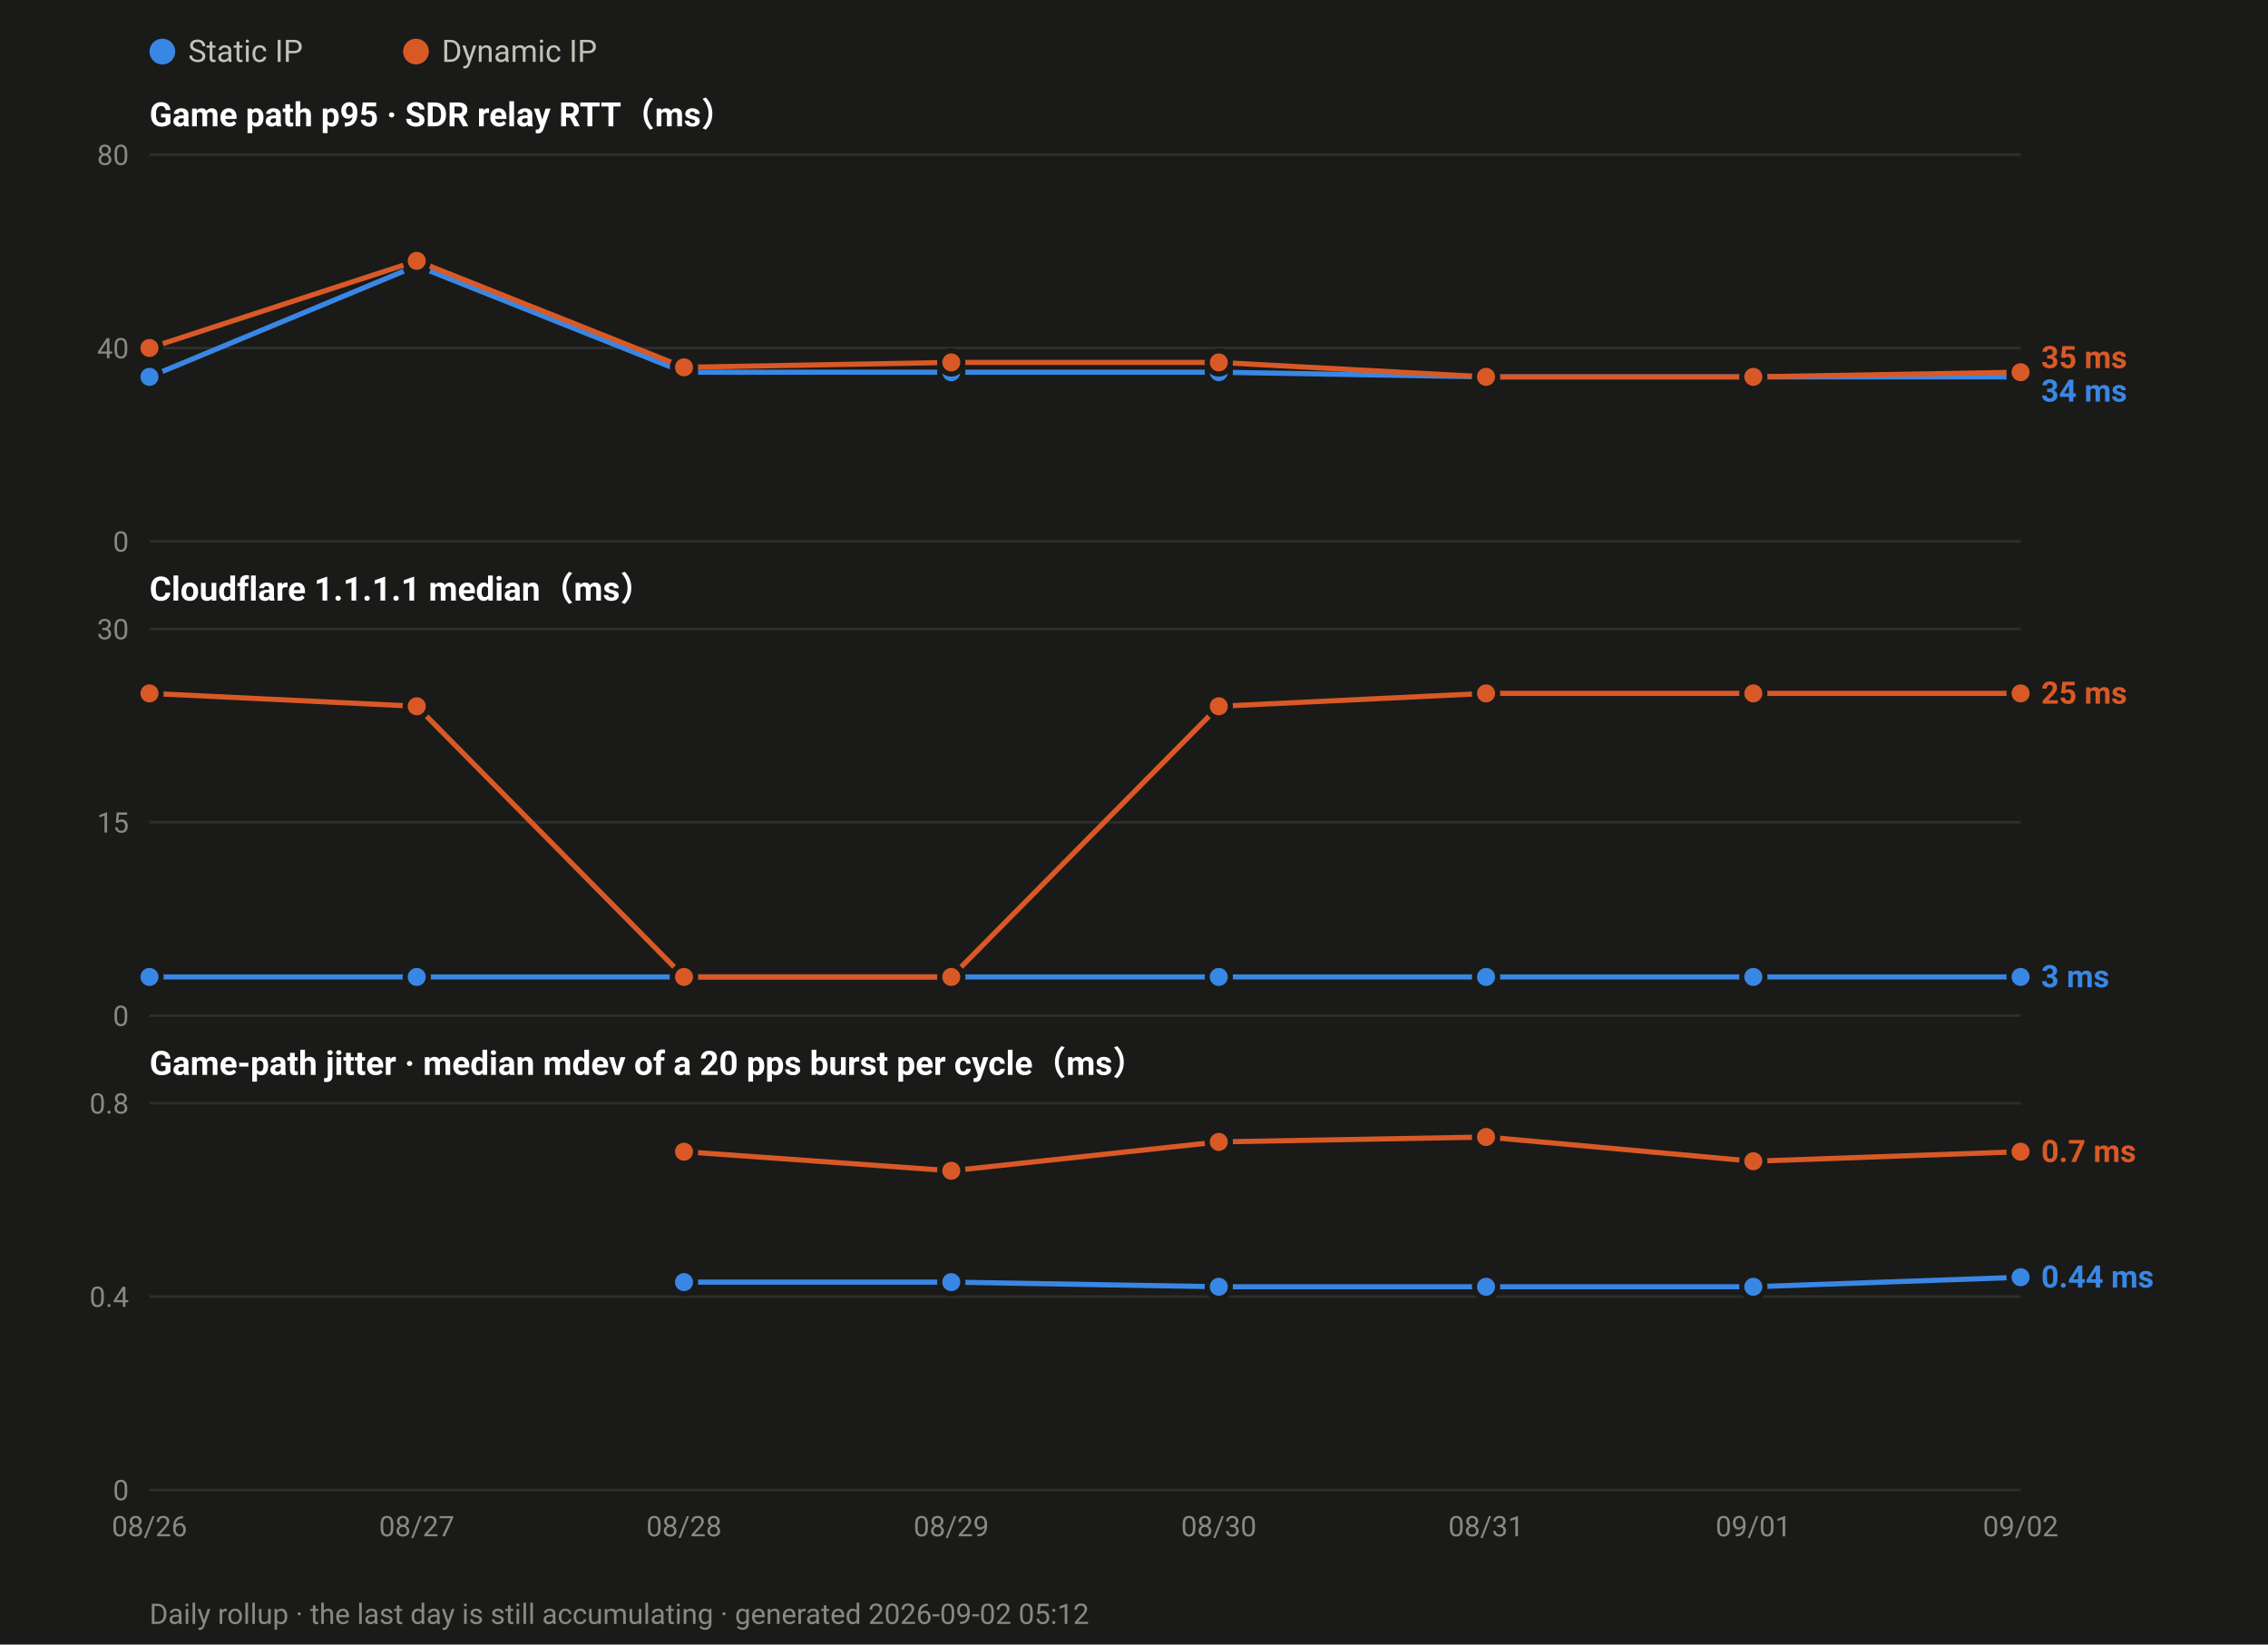
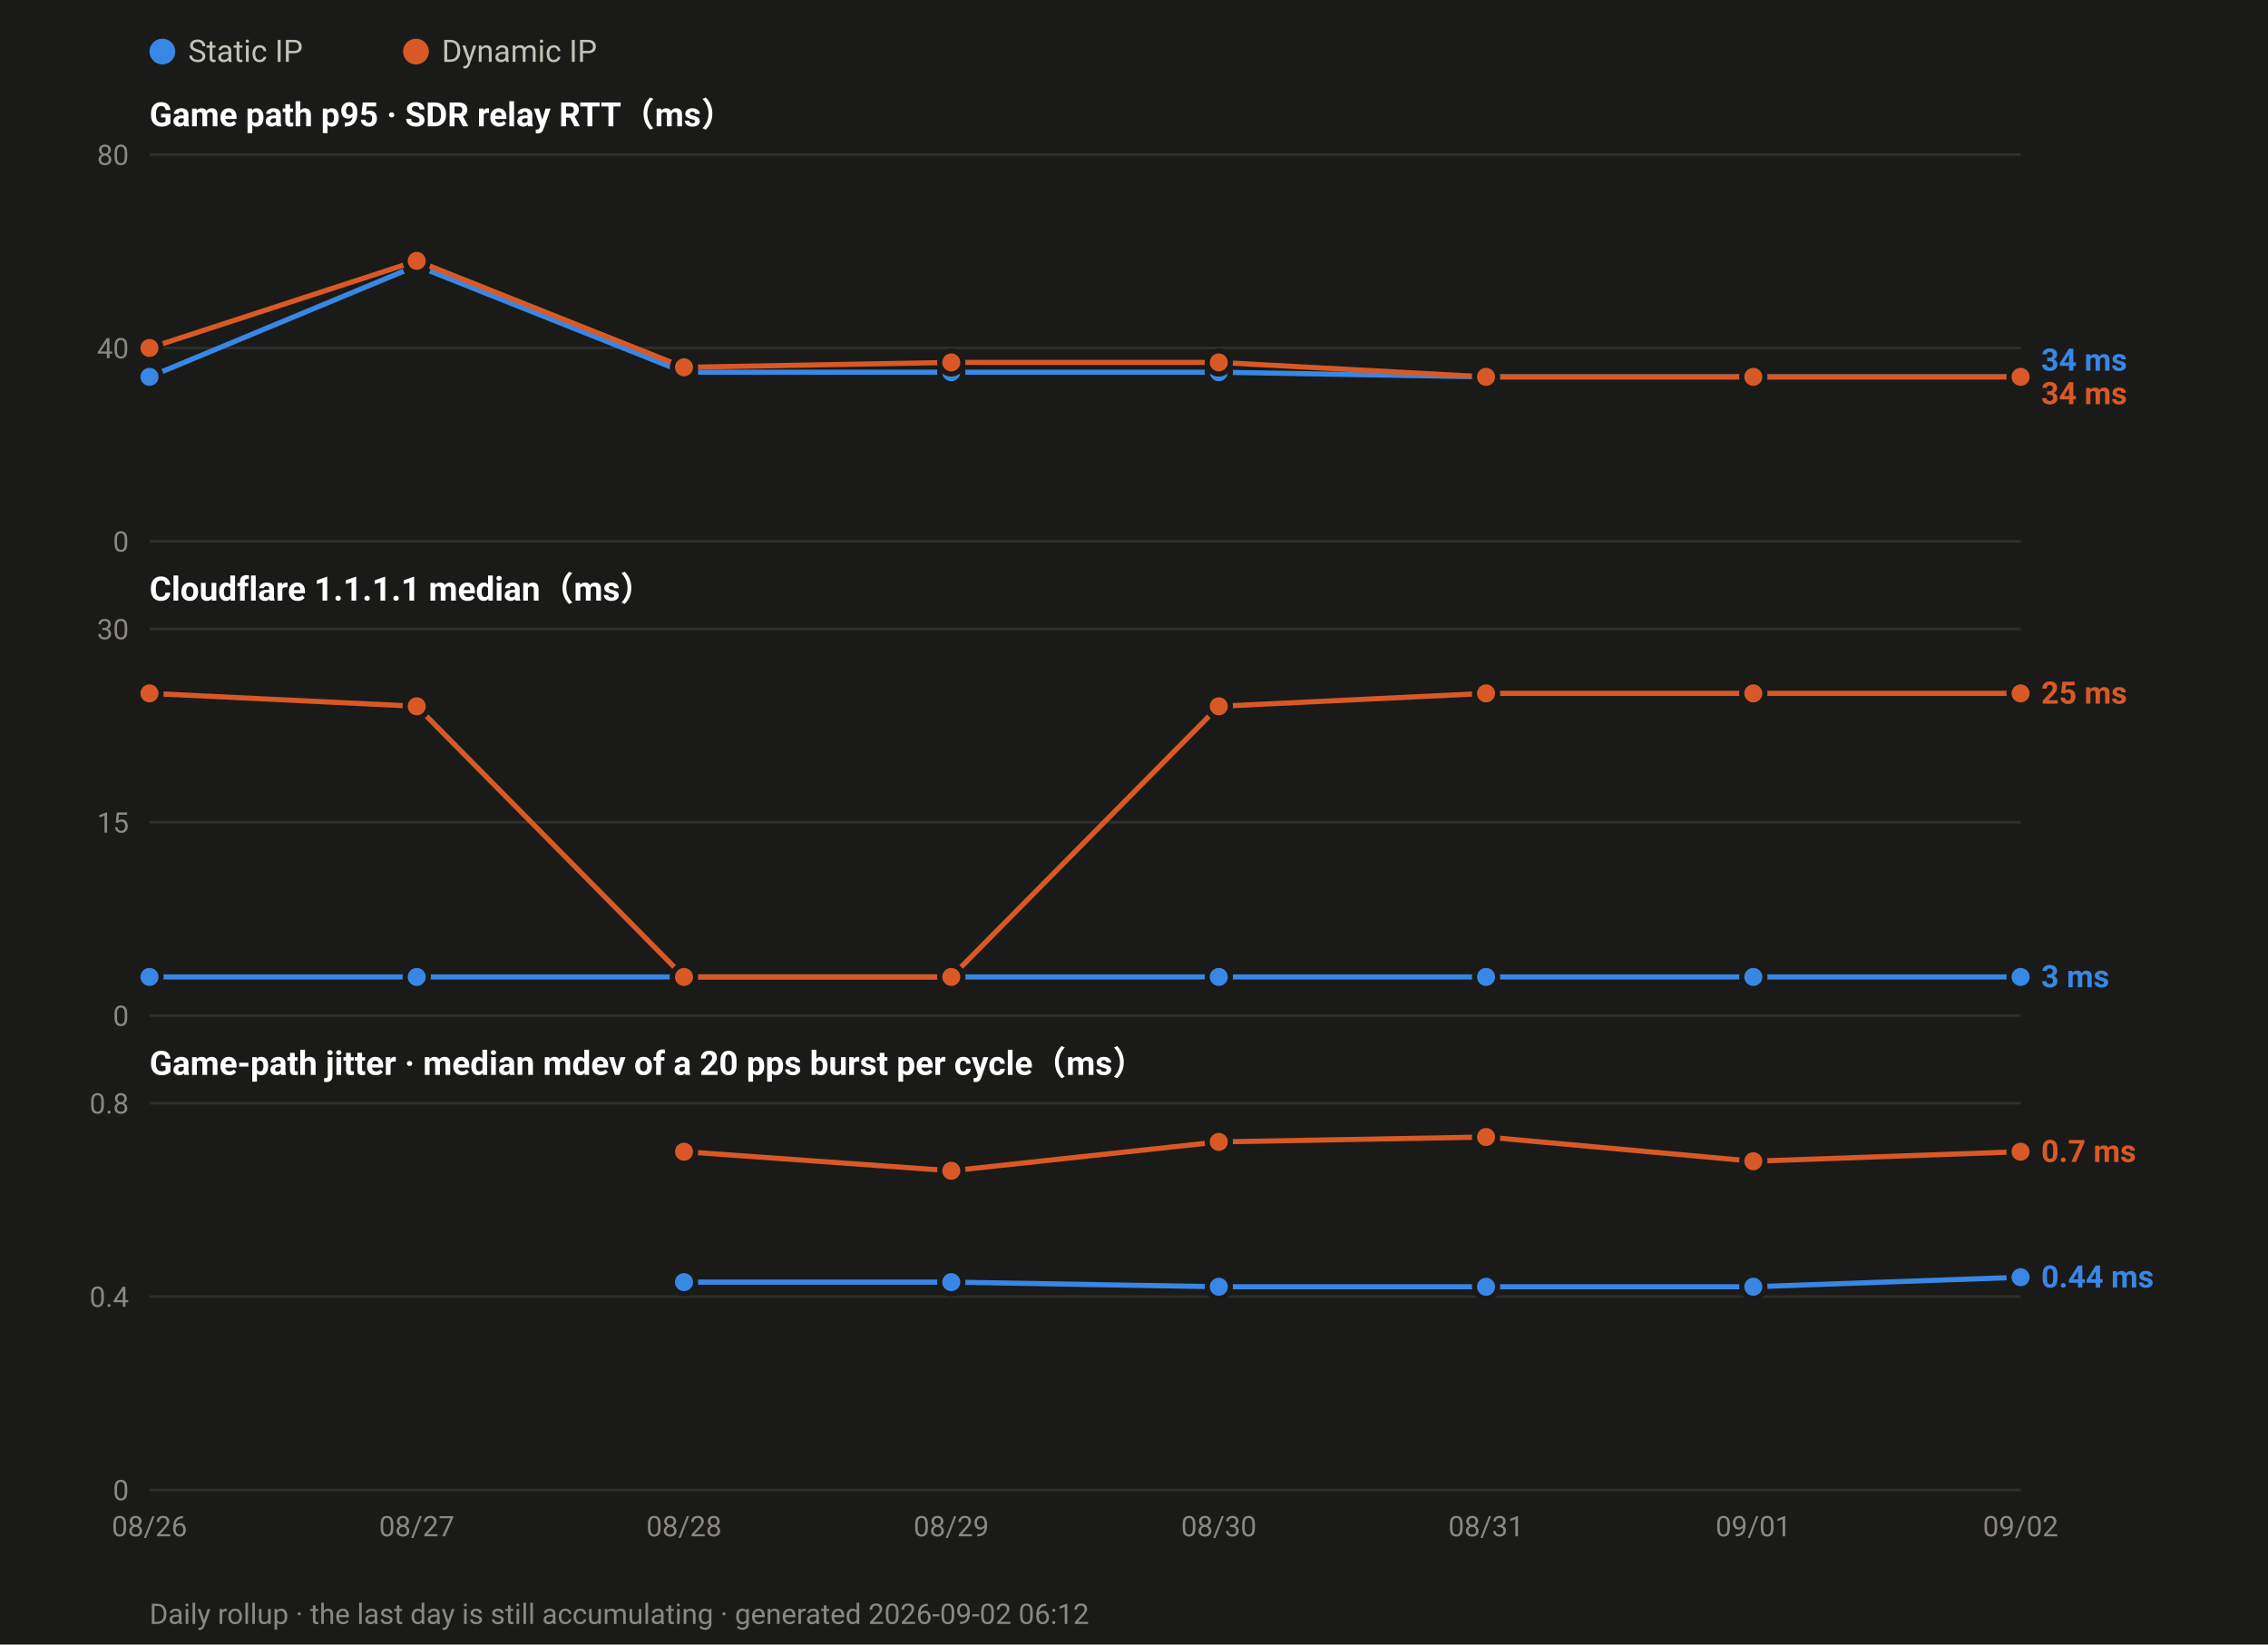
<svg xmlns="http://www.w3.org/2000/svg" width="880" height="638" viewBox="0 0 880 638" font-family="ui-sans-serif,-apple-system,Segoe UI,Roboto,Helvetica,Arial,sans-serif">
  <rect width="880" height="638" fill="#1a1a19" />
  <circle cx="63.0" cy="20" r="5" fill="#3987e5" />
  <text x="73.0" y="24" font-size="12" fill="#c3c2b7">Static IP</text>
  <circle cx="161.4" cy="20" r="5" fill="#d95926" />
  <text x="171.4" y="24" font-size="12" fill="#c3c2b7">Dynamic IP</text>
  <text x="58" y="49.0" font-size="13" font-weight="600" fill="#ffffff">Game path p95 · SDR relay RTT（ms）</text>
  <line x1="58" y1="210.0" x2="784.0" y2="210.0" stroke="#2e2e2c" stroke-width="1" />
  <text x="50" y="214.0" font-size="11" text-anchor="end" fill="#8a8880">0</text>
  <line x1="58" y1="135.0" x2="784.0" y2="135.0" stroke="#2e2e2c" stroke-width="1" />
  <text x="50" y="139.0" font-size="11" text-anchor="end" fill="#8a8880">40</text>
  <line x1="58" y1="60.0" x2="784.0" y2="60.0" stroke="#2e2e2c" stroke-width="1" />
  <text x="50" y="64.0" font-size="11" text-anchor="end" fill="#8a8880">80</text>
  <polyline fill="none" stroke="#3987e5" stroke-width="2" stroke-linejoin="round" points="58.0,146.2 161.7,103.1 265.4,144.4 369.1,144.4 472.9,144.4 576.6,146.2 680.3,146.2 784.0,146.2" />
  <circle cx="58.0" cy="146.2" r="4.5" fill="#3987e5" stroke="#1a1a19" stroke-width="2" />
  <circle cx="161.7" cy="103.1" r="4.5" fill="#3987e5" stroke="#1a1a19" stroke-width="2" />
  <circle cx="265.4" cy="144.4" r="4.5" fill="#3987e5" stroke="#1a1a19" stroke-width="2" />
  <circle cx="369.1" cy="144.4" r="4.5" fill="#3987e5" stroke="#1a1a19" stroke-width="2" />
  <circle cx="472.9" cy="144.4" r="4.5" fill="#3987e5" stroke="#1a1a19" stroke-width="2" />
  <circle cx="576.6" cy="146.2" r="4.5" fill="#3987e5" stroke="#1a1a19" stroke-width="2" />
  <circle cx="680.3" cy="146.2" r="4.5" fill="#3987e5" stroke="#1a1a19" stroke-width="2" />
  <circle cx="784.0" cy="146.2" r="4.5" fill="#3987e5" stroke="#1a1a19" stroke-width="2" />
-   <polyline fill="none" stroke="#d95926" stroke-width="2" stroke-linejoin="round" points="58.0,135.0 161.7,101.2 265.4,142.5 369.1,140.6 472.9,140.6 576.6,146.2 680.3,146.2 784.0,144.4" />
+   <polyline fill="none" stroke="#d95926" stroke-width="2" stroke-linejoin="round" points="58.0,135.0 161.7,101.2 265.4,142.5 369.1,140.6 472.9,140.6 576.6,146.2 680.3,146.2 784.0,146.2" />
  <circle cx="58.0" cy="135.0" r="4.5" fill="#d95926" stroke="#1a1a19" stroke-width="2" />
  <circle cx="161.7" cy="101.2" r="4.5" fill="#d95926" stroke="#1a1a19" stroke-width="2" />
  <circle cx="265.4" cy="142.5" r="4.5" fill="#d95926" stroke="#1a1a19" stroke-width="2" />
  <circle cx="369.1" cy="140.6" r="4.5" fill="#d95926" stroke="#1a1a19" stroke-width="2" />
  <circle cx="472.9" cy="140.6" r="4.5" fill="#d95926" stroke="#1a1a19" stroke-width="2" />
  <circle cx="576.6" cy="146.2" r="4.5" fill="#d95926" stroke="#1a1a19" stroke-width="2" />
  <circle cx="680.3" cy="146.2" r="4.5" fill="#d95926" stroke="#1a1a19" stroke-width="2" />
-   <circle cx="784.0" cy="144.4" r="4.5" fill="#d95926" stroke="#1a1a19" stroke-width="2" />
-   <text x="792.0" y="142.8" font-size="12" font-weight="600" fill="#d95926">35 ms</text>
-   <text x="792.0" y="155.8" font-size="12" font-weight="600" fill="#3987e5">34 ms</text>
+   <circle cx="784.0" cy="146.2" r="4.5" fill="#d95926" stroke="#1a1a19" stroke-width="2" />
+   <text x="792.0" y="143.8" font-size="12" font-weight="600" fill="#3987e5">34 ms</text>
+   <text x="792.0" y="156.8" font-size="12" font-weight="600" fill="#d95926">34 ms</text>
  <text x="58" y="233.0" font-size="13" font-weight="600" fill="#ffffff">Cloudflare 1.1.1.1 median（ms）</text>
  <line x1="58" y1="394.0" x2="784.0" y2="394.0" stroke="#2e2e2c" stroke-width="1" />
  <text x="50" y="398.0" font-size="11" text-anchor="end" fill="#8a8880">0</text>
  <line x1="58" y1="319.0" x2="784.0" y2="319.0" stroke="#2e2e2c" stroke-width="1" />
  <text x="50" y="323.0" font-size="11" text-anchor="end" fill="#8a8880">15</text>
  <line x1="58" y1="244.0" x2="784.0" y2="244.0" stroke="#2e2e2c" stroke-width="1" />
  <text x="50" y="248.0" font-size="11" text-anchor="end" fill="#8a8880">30</text>
  <polyline fill="none" stroke="#3987e5" stroke-width="2" stroke-linejoin="round" points="58.0,379.0 161.7,379.0 265.4,379.0 369.1,379.0 472.9,379.0 576.6,379.0 680.3,379.0 784.0,379.0" />
  <circle cx="58.0" cy="379.0" r="4.5" fill="#3987e5" stroke="#1a1a19" stroke-width="2" />
  <circle cx="161.7" cy="379.0" r="4.5" fill="#3987e5" stroke="#1a1a19" stroke-width="2" />
  <circle cx="265.4" cy="379.0" r="4.5" fill="#3987e5" stroke="#1a1a19" stroke-width="2" />
  <circle cx="369.1" cy="379.0" r="4.5" fill="#3987e5" stroke="#1a1a19" stroke-width="2" />
  <circle cx="472.9" cy="379.0" r="4.5" fill="#3987e5" stroke="#1a1a19" stroke-width="2" />
  <circle cx="576.6" cy="379.0" r="4.5" fill="#3987e5" stroke="#1a1a19" stroke-width="2" />
  <circle cx="680.3" cy="379.0" r="4.5" fill="#3987e5" stroke="#1a1a19" stroke-width="2" />
  <circle cx="784.0" cy="379.0" r="4.5" fill="#3987e5" stroke="#1a1a19" stroke-width="2" />
  <polyline fill="none" stroke="#d95926" stroke-width="2" stroke-linejoin="round" points="58.0,269.0 161.7,274.0 265.4,379.0 369.1,379.0 472.9,274.0 576.6,269.0 680.3,269.0 784.0,269.0" />
  <circle cx="58.0" cy="269.0" r="4.5" fill="#d95926" stroke="#1a1a19" stroke-width="2" />
  <circle cx="161.7" cy="274.0" r="4.5" fill="#d95926" stroke="#1a1a19" stroke-width="2" />
  <circle cx="265.4" cy="379.0" r="4.5" fill="#d95926" stroke="#1a1a19" stroke-width="2" />
  <circle cx="369.1" cy="379.0" r="4.5" fill="#d95926" stroke="#1a1a19" stroke-width="2" />
  <circle cx="472.9" cy="274.0" r="4.5" fill="#d95926" stroke="#1a1a19" stroke-width="2" />
  <circle cx="576.6" cy="269.0" r="4.5" fill="#d95926" stroke="#1a1a19" stroke-width="2" />
  <circle cx="680.3" cy="269.0" r="4.5" fill="#d95926" stroke="#1a1a19" stroke-width="2" />
  <circle cx="784.0" cy="269.0" r="4.5" fill="#d95926" stroke="#1a1a19" stroke-width="2" />
  <text x="792.0" y="273.0" font-size="12" font-weight="600" fill="#d95926">25 ms</text>
  <text x="792.0" y="383.0" font-size="12" font-weight="600" fill="#3987e5">3 ms</text>
  <text x="58" y="417.0" font-size="13" font-weight="600" fill="#ffffff">Game-path jitter · median mdev of a 20 pps burst per cycle（ms）</text>
  <line x1="58" y1="578.0" x2="784.0" y2="578.0" stroke="#2e2e2c" stroke-width="1" />
  <text x="50" y="582.0" font-size="11" text-anchor="end" fill="#8a8880">0</text>
  <line x1="58" y1="503.0" x2="784.0" y2="503.0" stroke="#2e2e2c" stroke-width="1" />
  <text x="50" y="507.0" font-size="11" text-anchor="end" fill="#8a8880">0.4</text>
  <line x1="58" y1="428.0" x2="784.0" y2="428.0" stroke="#2e2e2c" stroke-width="1" />
  <text x="50" y="432.0" font-size="11" text-anchor="end" fill="#8a8880">0.8</text>
  <polyline fill="none" stroke="#3987e5" stroke-width="2" stroke-linejoin="round" points="265.4,497.4 369.1,497.4 472.9,499.2 576.6,499.2 680.3,499.2 784.0,495.5" />
  <circle cx="265.4" cy="497.4" r="4.5" fill="#3987e5" stroke="#1a1a19" stroke-width="2" />
  <circle cx="369.1" cy="497.4" r="4.5" fill="#3987e5" stroke="#1a1a19" stroke-width="2" />
  <circle cx="472.9" cy="499.2" r="4.5" fill="#3987e5" stroke="#1a1a19" stroke-width="2" />
  <circle cx="576.6" cy="499.2" r="4.5" fill="#3987e5" stroke="#1a1a19" stroke-width="2" />
  <circle cx="680.3" cy="499.2" r="4.5" fill="#3987e5" stroke="#1a1a19" stroke-width="2" />
  <circle cx="784.0" cy="495.5" r="4.5" fill="#3987e5" stroke="#1a1a19" stroke-width="2" />
  <polyline fill="none" stroke="#d95926" stroke-width="2" stroke-linejoin="round" points="265.4,446.8 369.1,454.2 472.9,443.0 576.6,441.1 680.3,450.5 784.0,446.8" />
  <circle cx="265.4" cy="446.8" r="4.5" fill="#d95926" stroke="#1a1a19" stroke-width="2" />
  <circle cx="369.1" cy="454.2" r="4.5" fill="#d95926" stroke="#1a1a19" stroke-width="2" />
  <circle cx="472.9" cy="443.0" r="4.5" fill="#d95926" stroke="#1a1a19" stroke-width="2" />
  <circle cx="576.6" cy="441.1" r="4.5" fill="#d95926" stroke="#1a1a19" stroke-width="2" />
  <circle cx="680.3" cy="450.5" r="4.5" fill="#d95926" stroke="#1a1a19" stroke-width="2" />
  <circle cx="784.0" cy="446.8" r="4.5" fill="#d95926" stroke="#1a1a19" stroke-width="2" />
  <text x="792.0" y="450.8" font-size="12" font-weight="600" fill="#d95926">0.7 ms</text>
  <text x="792.0" y="499.5" font-size="12" font-weight="600" fill="#3987e5">0.44 ms</text>
  <text x="58.0" y="596.0" font-size="11" text-anchor="middle" fill="#8a8880">08/26</text>
  <text x="161.7" y="596.0" font-size="11" text-anchor="middle" fill="#8a8880">08/27</text>
  <text x="265.4" y="596.0" font-size="11" text-anchor="middle" fill="#8a8880">08/28</text>
  <text x="369.1" y="596.0" font-size="11" text-anchor="middle" fill="#8a8880">08/29</text>
  <text x="472.9" y="596.0" font-size="11" text-anchor="middle" fill="#8a8880">08/30</text>
  <text x="576.6" y="596.0" font-size="11" text-anchor="middle" fill="#8a8880">08/31</text>
  <text x="680.3" y="596.0" font-size="11" text-anchor="middle" fill="#8a8880">09/01</text>
  <text x="784.0" y="596.0" font-size="11" text-anchor="middle" fill="#8a8880">09/02</text>
-   <text x="58" y="630" font-size="11" fill="#8a8880">Daily rollup · the last day is still accumulating · generated 2026-09-02 05:12</text>
+   <text x="58" y="630" font-size="11" fill="#8a8880">Daily rollup · the last day is still accumulating · generated 2026-09-02 06:12</text>
</svg>
